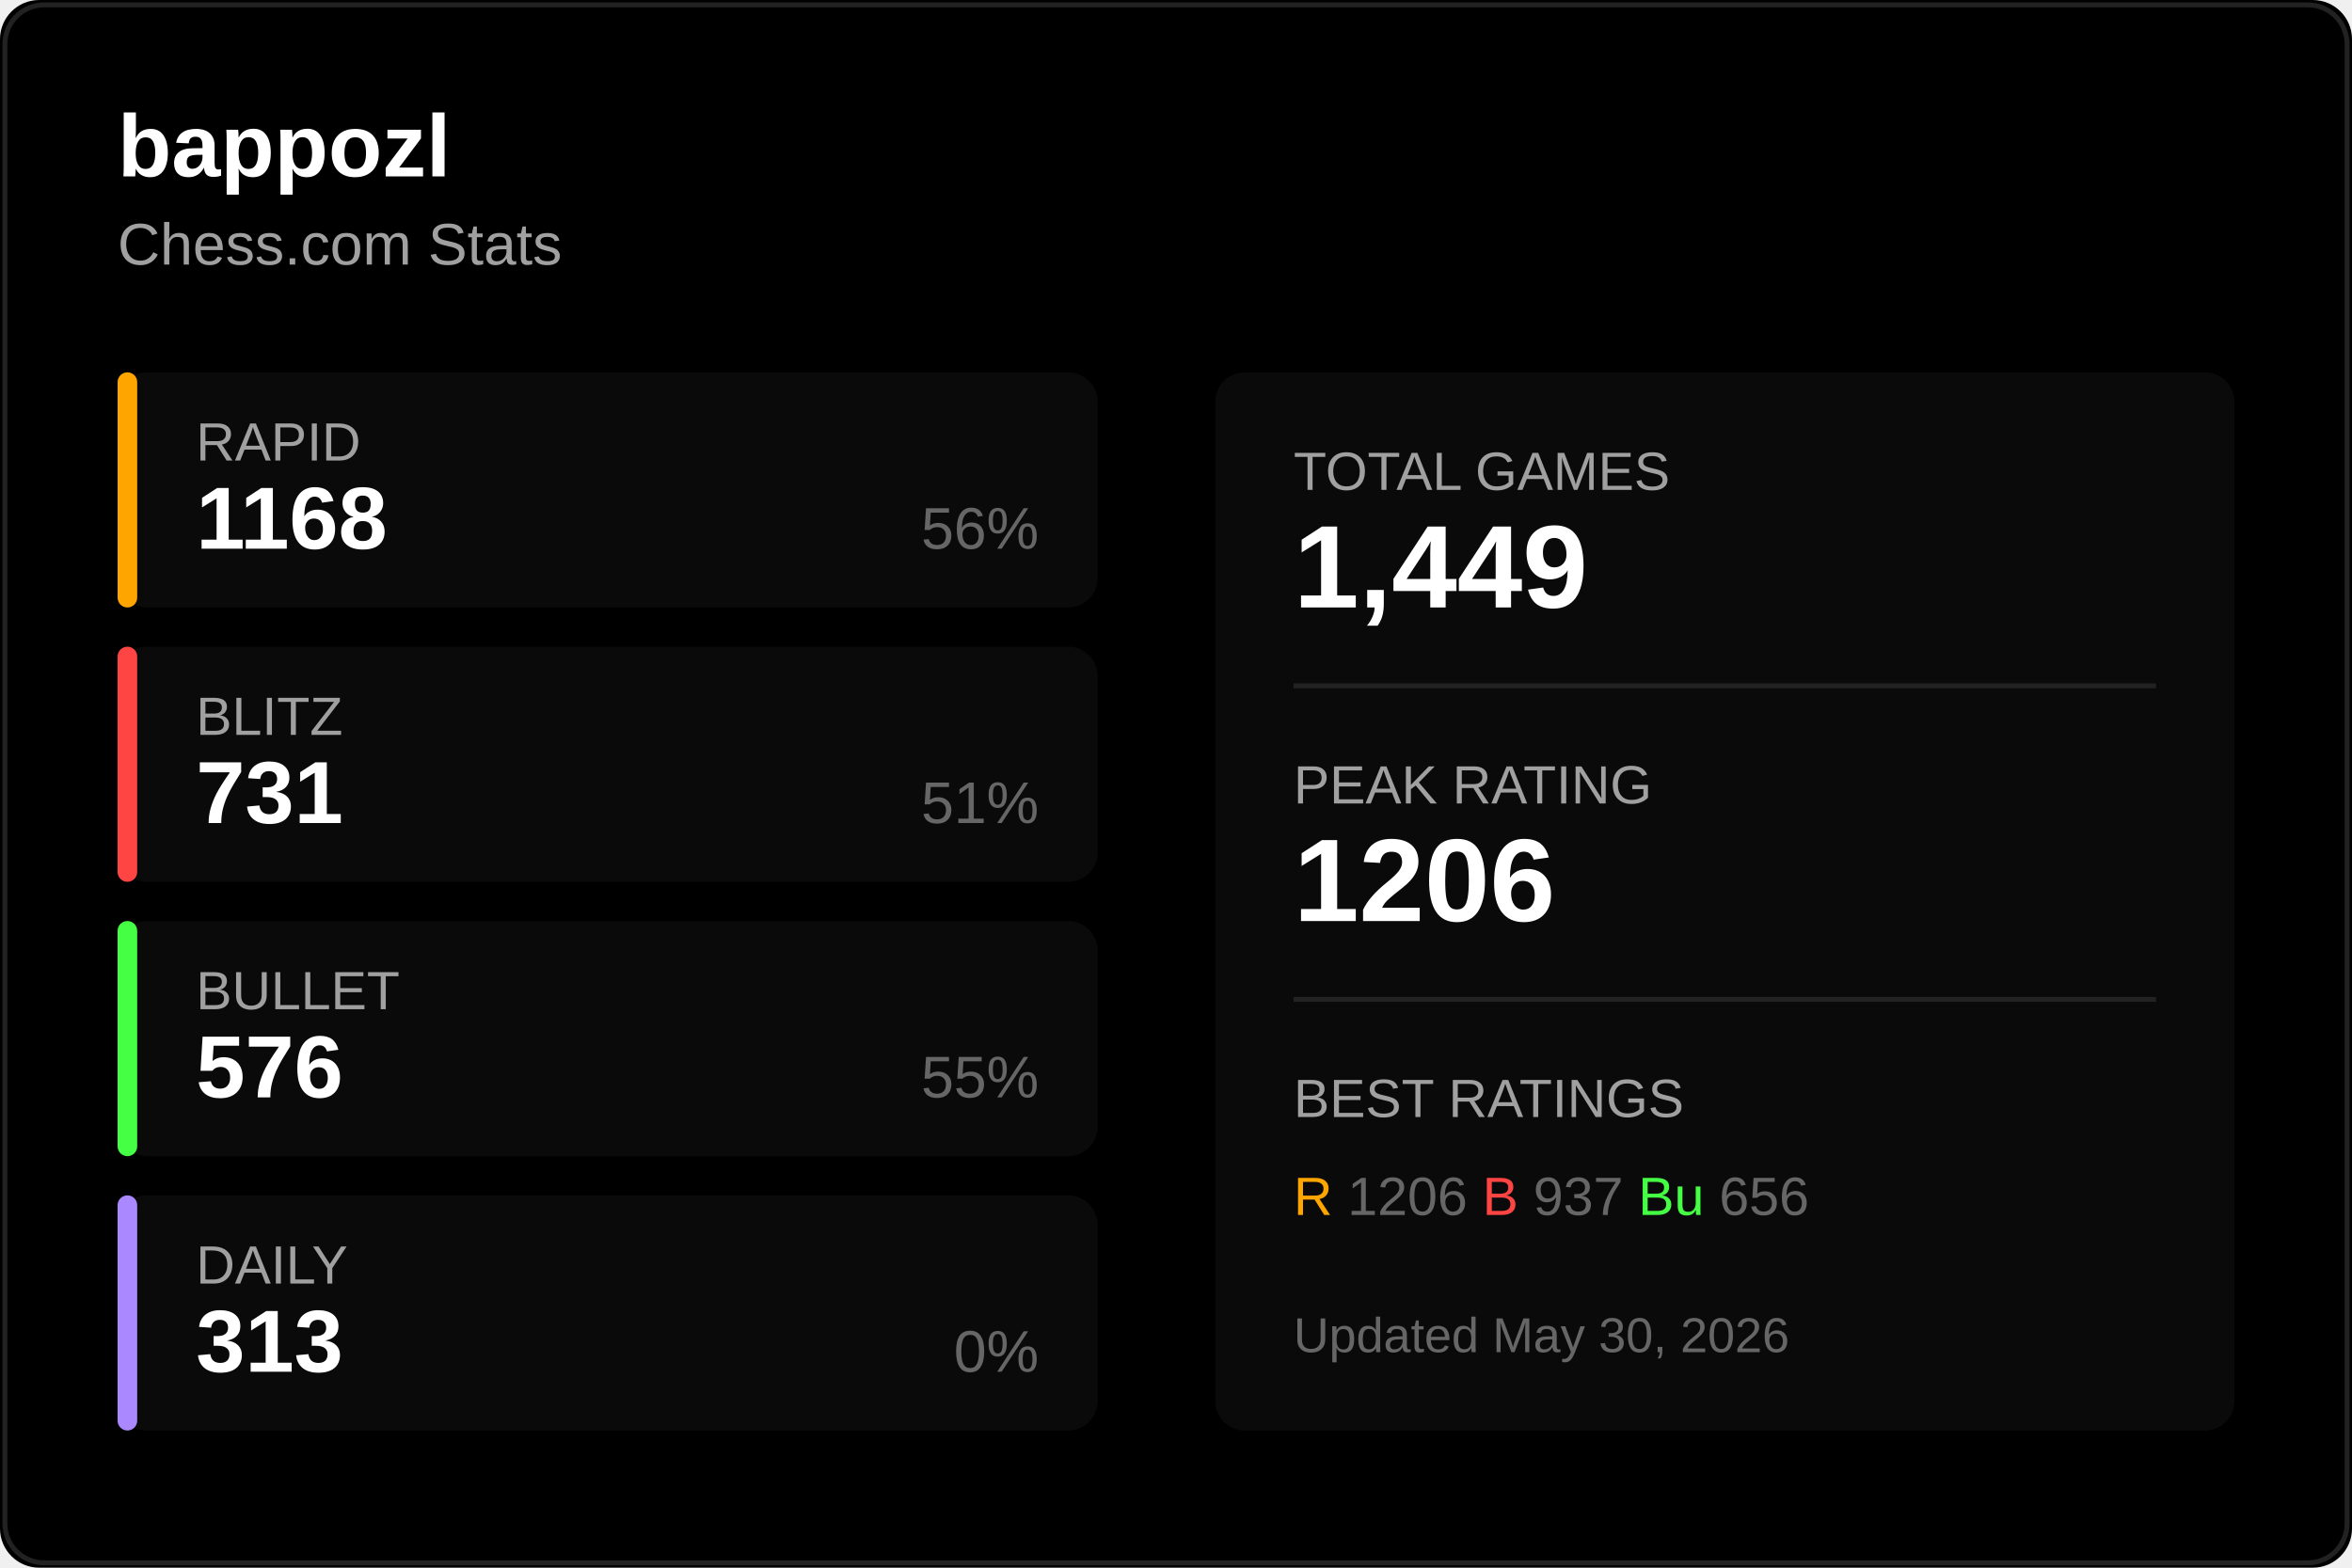
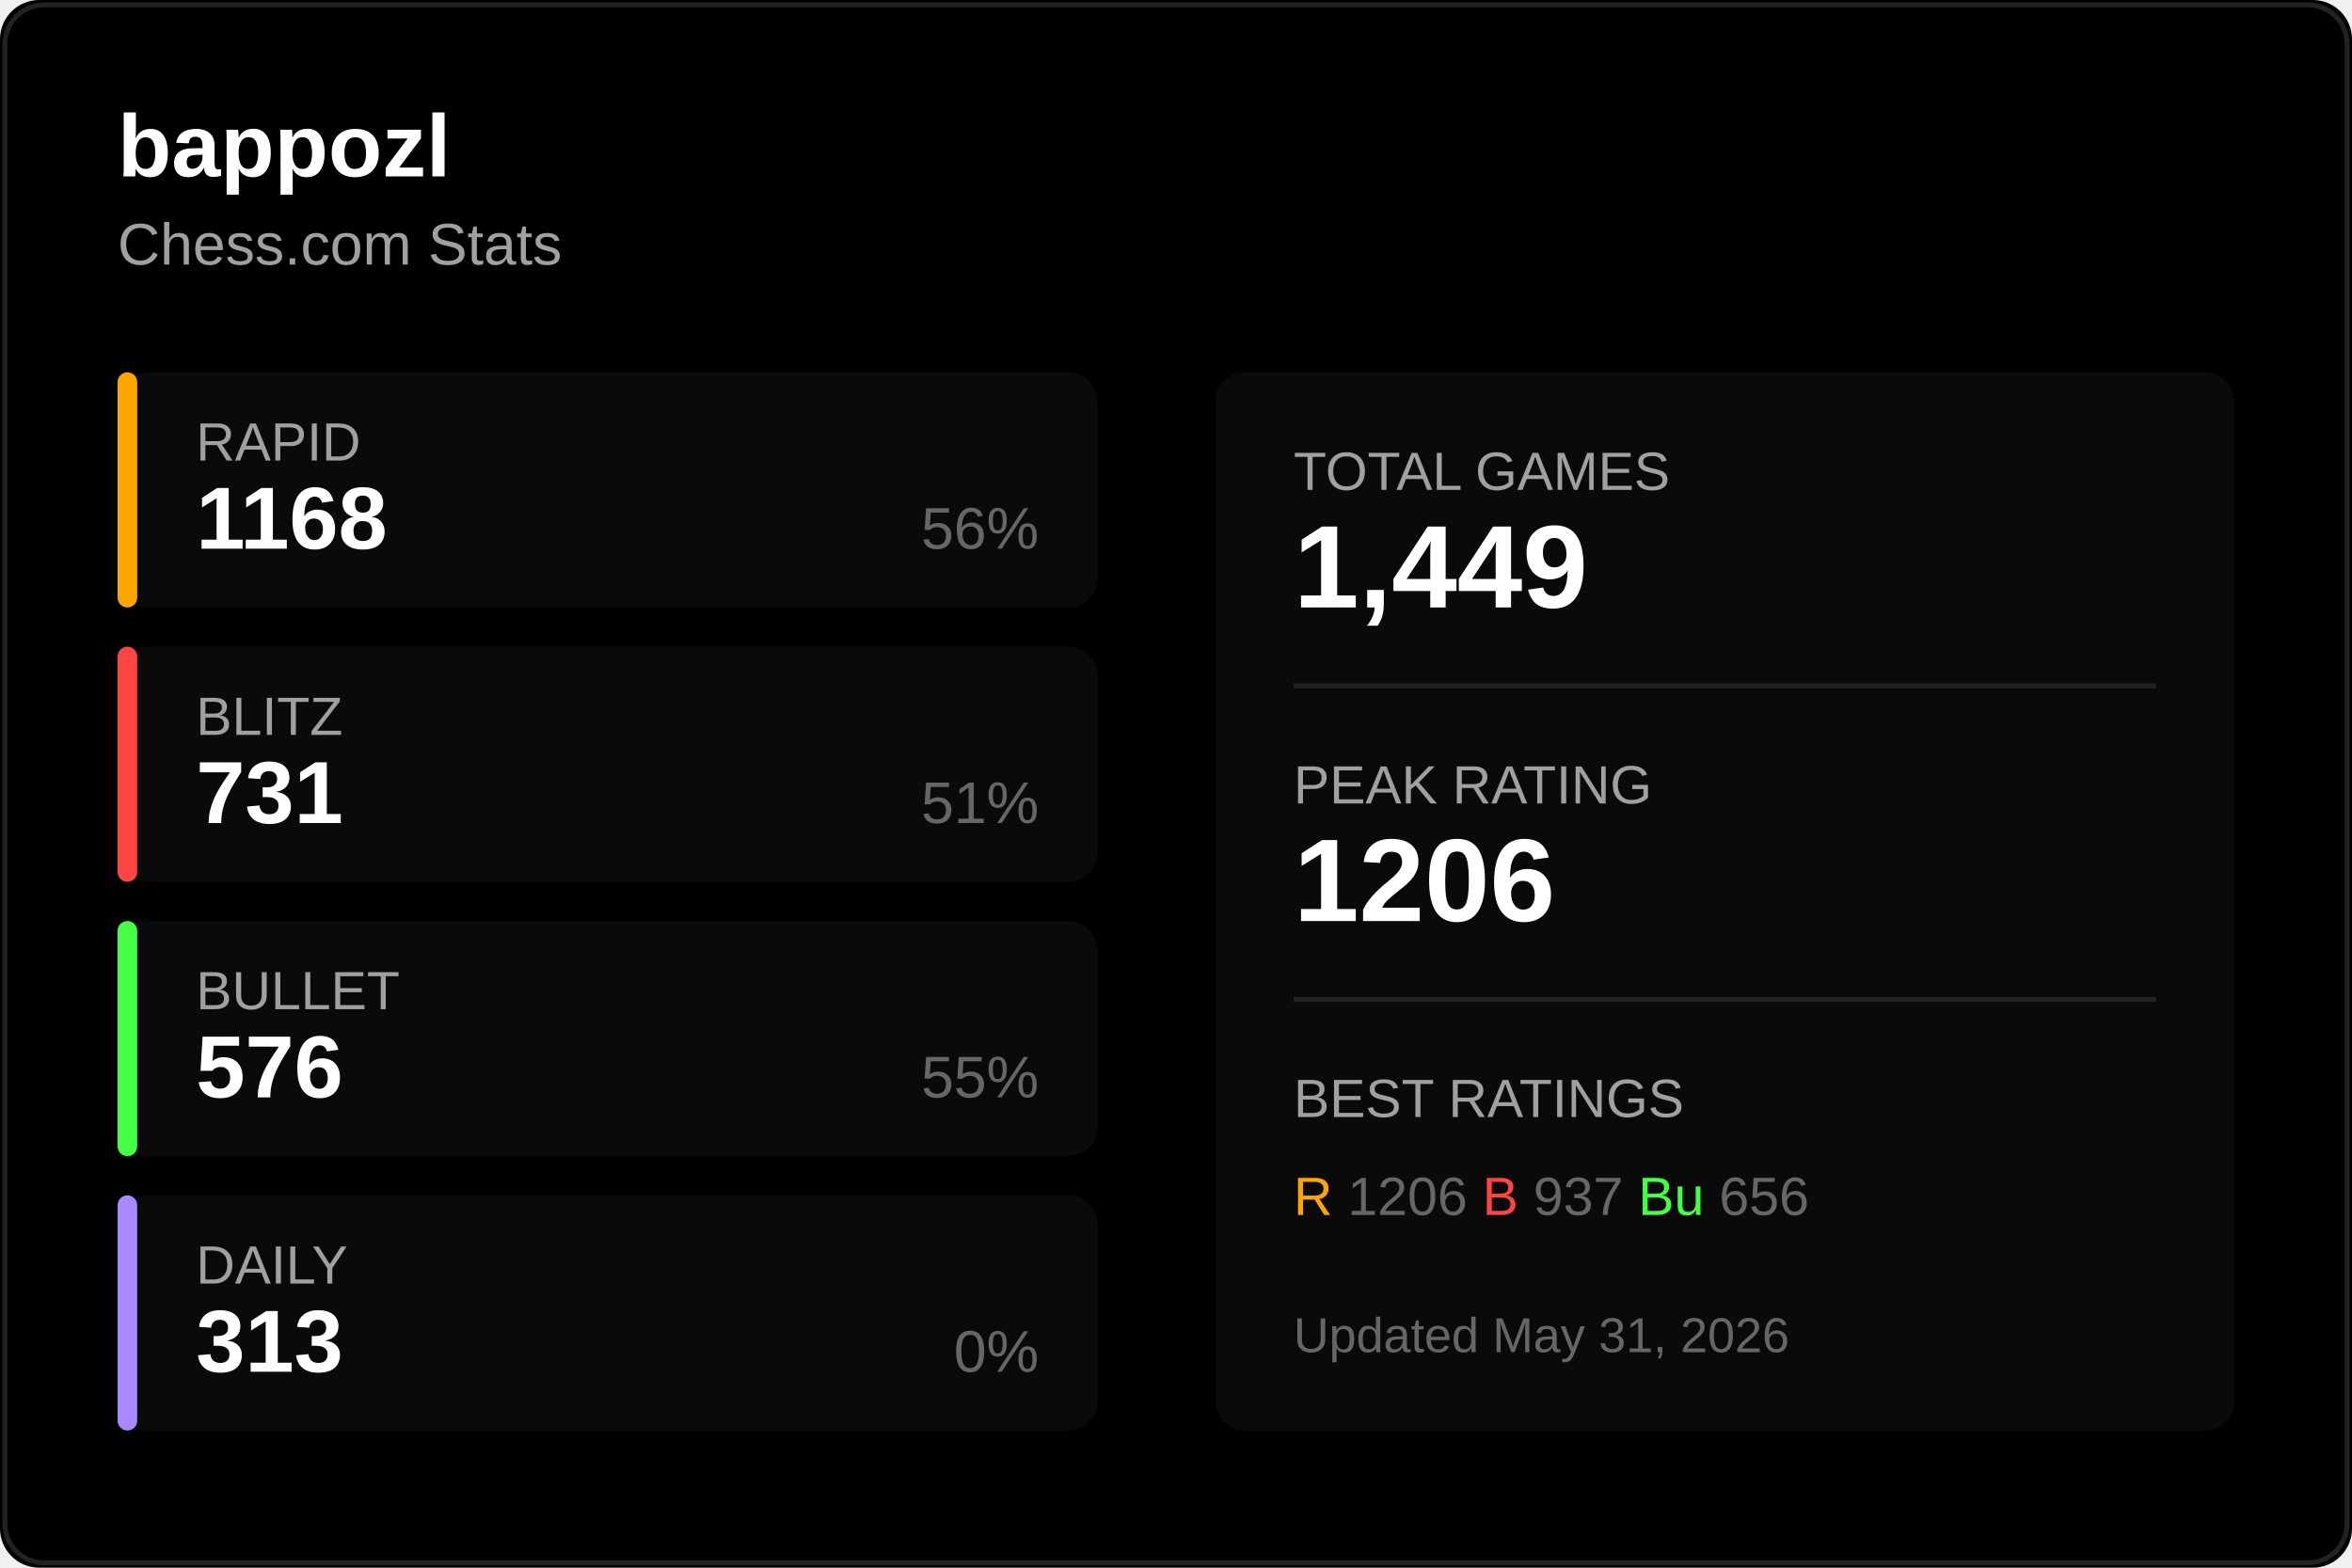
<svg xmlns="http://www.w3.org/2000/svg" width="480" height="320">
  <rect width="480" height="320" fill="#000000" rx="8" />
  <rect x="1" y="1" width="478" height="318" fill="none" stroke="#222222" rx="8" />
  <text x="24" y="36" fill="#ffffff" font-size="18" font-weight="600" font-family="Segoe UI, Arial, sans-serif">
    bappozl
  </text>
  <text x="24" y="54" fill="#a0a0a0" font-size="12" font-family="Segoe UI, Arial, sans-serif">
    Chess.com Stats
  </text>
  <g transform="translate(24, 76)">
    <rect width="200" height="48" fill="#0a0a0a" rx="6" />
    <rect width="4" height="48" fill="#ffa500" rx="2" />
    <text x="16" y="18" fill="#a0a0a0" font-size="11" font-family="Segoe UI, Arial, sans-serif">RAPID</text>
    <text x="16" y="36" fill="#ffffff" font-size="18" font-weight="600" font-family="Segoe UI, Arial, sans-serif">1168</text>
    <text x="188" y="36" fill="#666666" font-size="12" font-family="Segoe UI, Arial, sans-serif" text-anchor="end">56%</text>
  </g>
  <g transform="translate(24, 132)">
    <rect width="200" height="48" fill="#0a0a0a" rx="6" />
    <rect width="4" height="48" fill="#ff4444" rx="2" />
    <text x="16" y="18" fill="#a0a0a0" font-size="11" font-family="Segoe UI, Arial, sans-serif">BLITZ</text>
    <text x="16" y="36" fill="#ffffff" font-size="18" font-weight="600" font-family="Segoe UI, Arial, sans-serif">731</text>
    <text x="188" y="36" fill="#666666" font-size="12" font-family="Segoe UI, Arial, sans-serif" text-anchor="end">51%</text>
  </g>
  <g transform="translate(24, 188)">
    <rect width="200" height="48" fill="#0a0a0a" rx="6" />
    <rect width="4" height="48" fill="#44ff44" rx="2" />
    <text x="16" y="18" fill="#a0a0a0" font-size="11" font-family="Segoe UI, Arial, sans-serif">BULLET</text>
    <text x="16" y="36" fill="#ffffff" font-size="18" font-weight="600" font-family="Segoe UI, Arial, sans-serif">576</text>
    <text x="188" y="36" fill="#666666" font-size="12" font-family="Segoe UI, Arial, sans-serif" text-anchor="end">55%</text>
  </g>
  <g transform="translate(24, 244)">
    <rect width="200" height="48" fill="#0a0a0a" rx="6" />
    <rect width="4" height="48" fill="#aa88ff" rx="2" />
    <text x="16" y="18" fill="#a0a0a0" font-size="11" font-family="Segoe UI, Arial, sans-serif">DAILY</text>
    <text x="16" y="36" fill="#ffffff" font-size="18" font-weight="600" font-family="Segoe UI, Arial, sans-serif">313</text>
    <text x="188" y="36" fill="#666666" font-size="12" font-family="Segoe UI, Arial, sans-serif" text-anchor="end">0%</text>
  </g>
  <g transform="translate(248, 76)">
    <rect width="208" height="216" fill="#0a0a0a" rx="6" />
    <text x="16" y="24" fill="#a0a0a0" font-size="11" font-family="Segoe UI, Arial, sans-serif">TOTAL GAMES</text>
    <text x="16" y="48" fill="#ffffff" font-size="24" font-weight="600" font-family="Segoe UI, Arial, sans-serif">1,449</text>
    <line x1="16" y1="64" x2="192" y2="64" stroke="#222222" />
    <text x="16" y="88" fill="#a0a0a0" font-size="11" font-family="Segoe UI, Arial, sans-serif">PEAK RATING</text>
    <text x="16" y="112" fill="#ffffff" font-size="24" font-weight="600" font-family="Segoe UI, Arial, sans-serif">1206</text>
    <line x1="16" y1="128" x2="192" y2="128" stroke="#222222" />
    <text x="16" y="152" fill="#a0a0a0" font-size="11" font-family="Segoe UI, Arial, sans-serif">BEST RATINGS</text>
    <text x="16" y="172" fill="#666666" font-size="11" font-family="Segoe UI, Arial, sans-serif">
      <tspan fill="#ffa500">R</tspan> 1206
      <tspan fill="#ff4444">B</tspan> 937
      <tspan fill="#44ff44">Bu</tspan> 656
    </text>
    <text x="16" y="200" fill="#666666" font-size="10" font-family="Segoe UI, Arial, sans-serif">
-       Updated May 30, 2026
+       Updated May 31, 2026
    </text>
  </g>
</svg>
